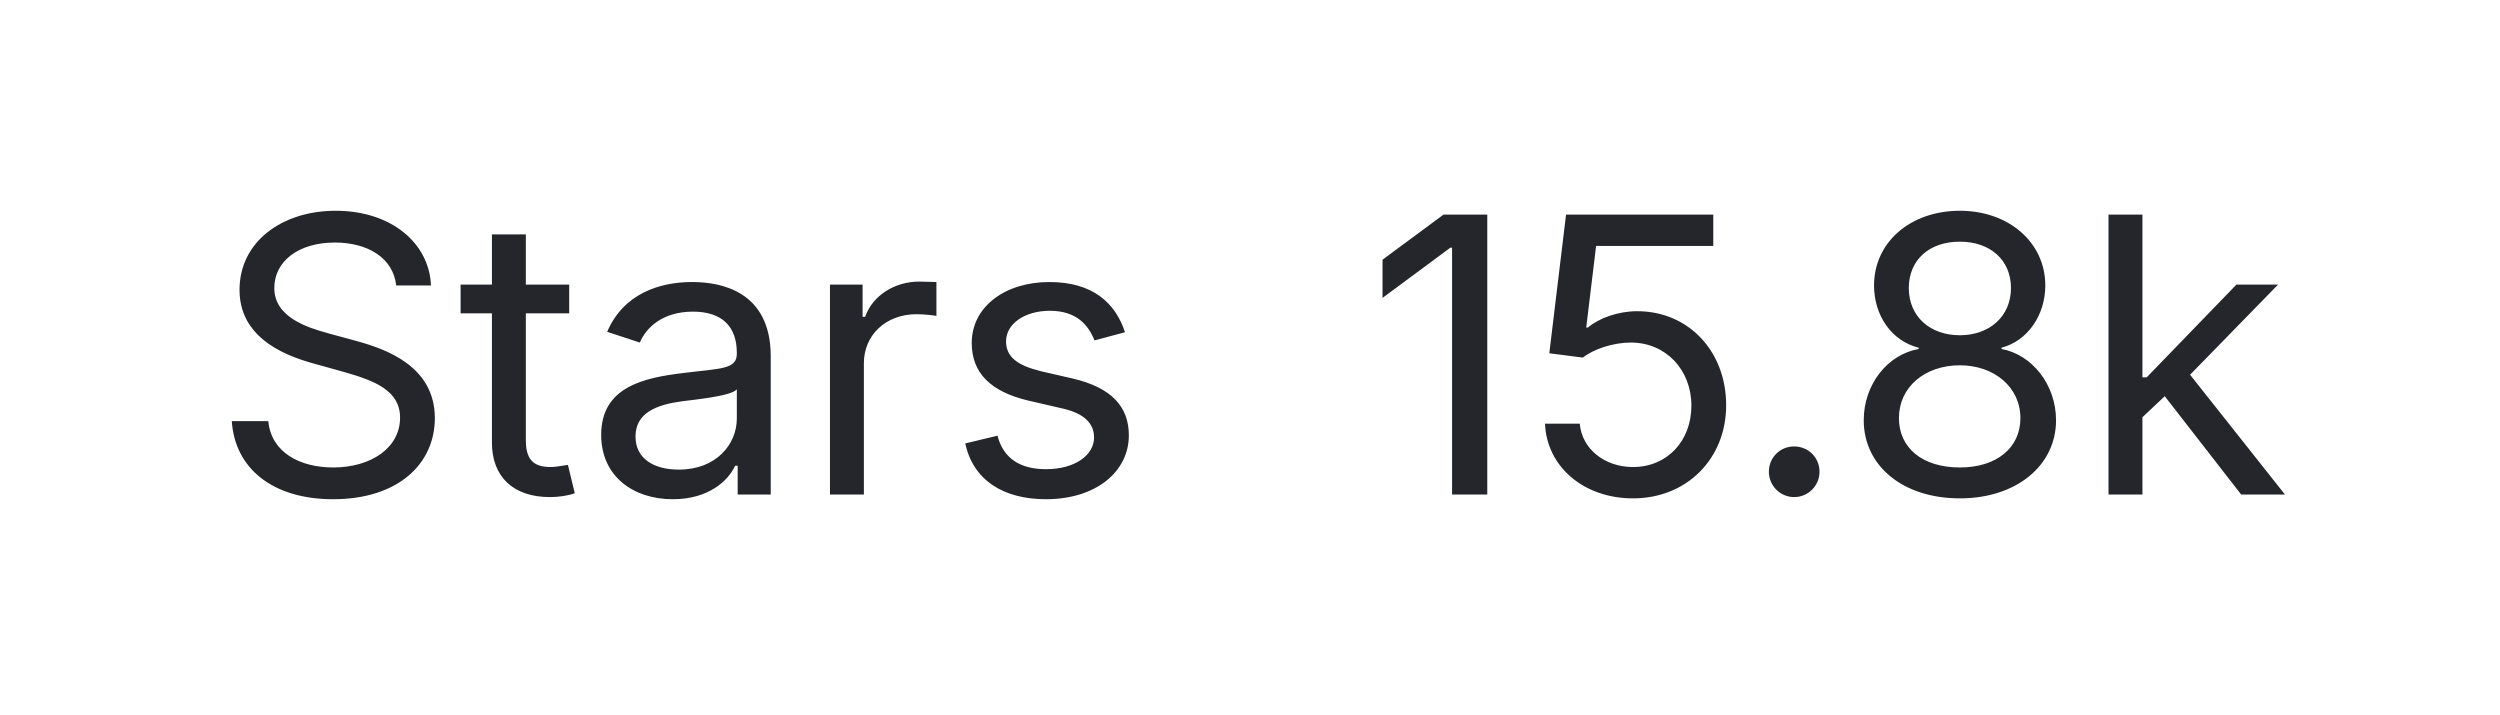
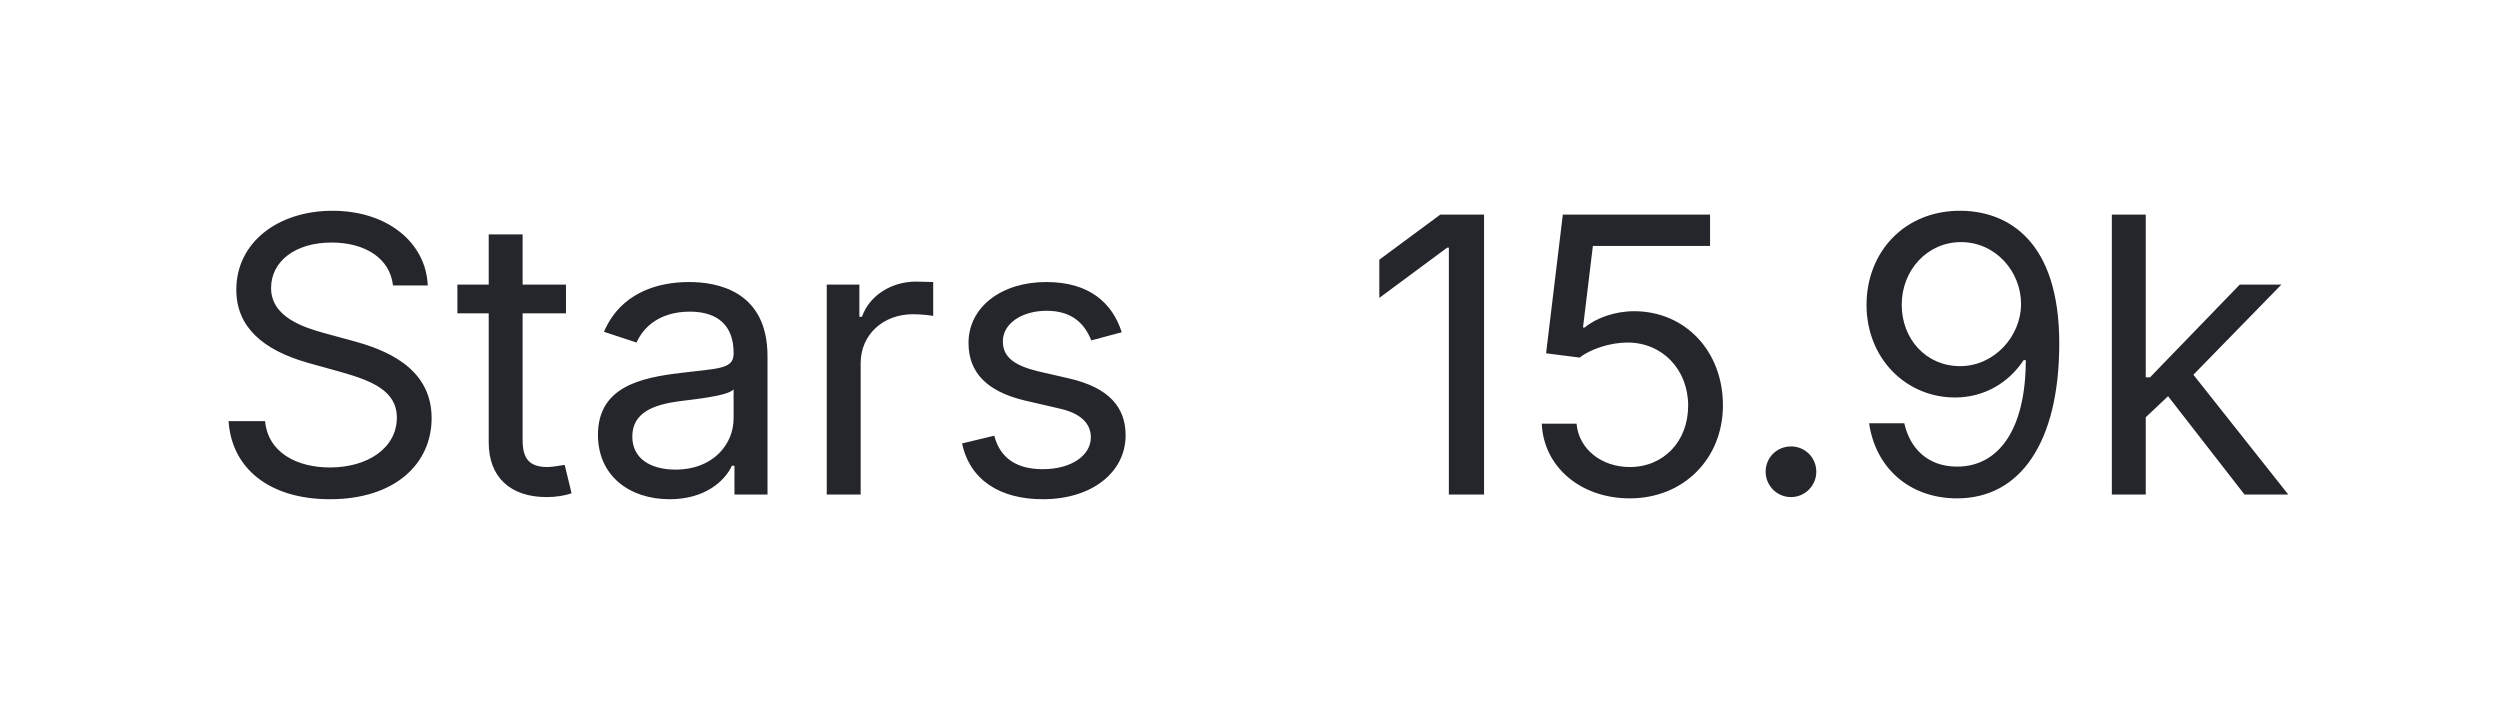
- <svg xmlns="http://www.w3.org/2000/svg" width="91" height="26" viewBox="0 0 91 26" role="img" aria-label="Stars  15.8k">
-   <text x="45.5" y="18" text-anchor="middle" fill="#24262B" font-family="-apple-system, BlinkMacSystemFont, 'Segoe UI', 'PingFang SC', 'Microsoft YaHei', sans-serif" font-size="14" font-weight="400">Stars  15.8k</text>
+ <svg xmlns="http://www.w3.org/2000/svg" width="91" height="26" viewBox="0 0 91 26" role="img" aria-label="Stars  15.9k">
+   <text x="45.5" y="18" text-anchor="middle" fill="#24262B" font-family="-apple-system, BlinkMacSystemFont, 'Segoe UI', 'PingFang SC', 'Microsoft YaHei', sans-serif" font-size="14" font-weight="400">Stars  15.9k</text>
</svg>
